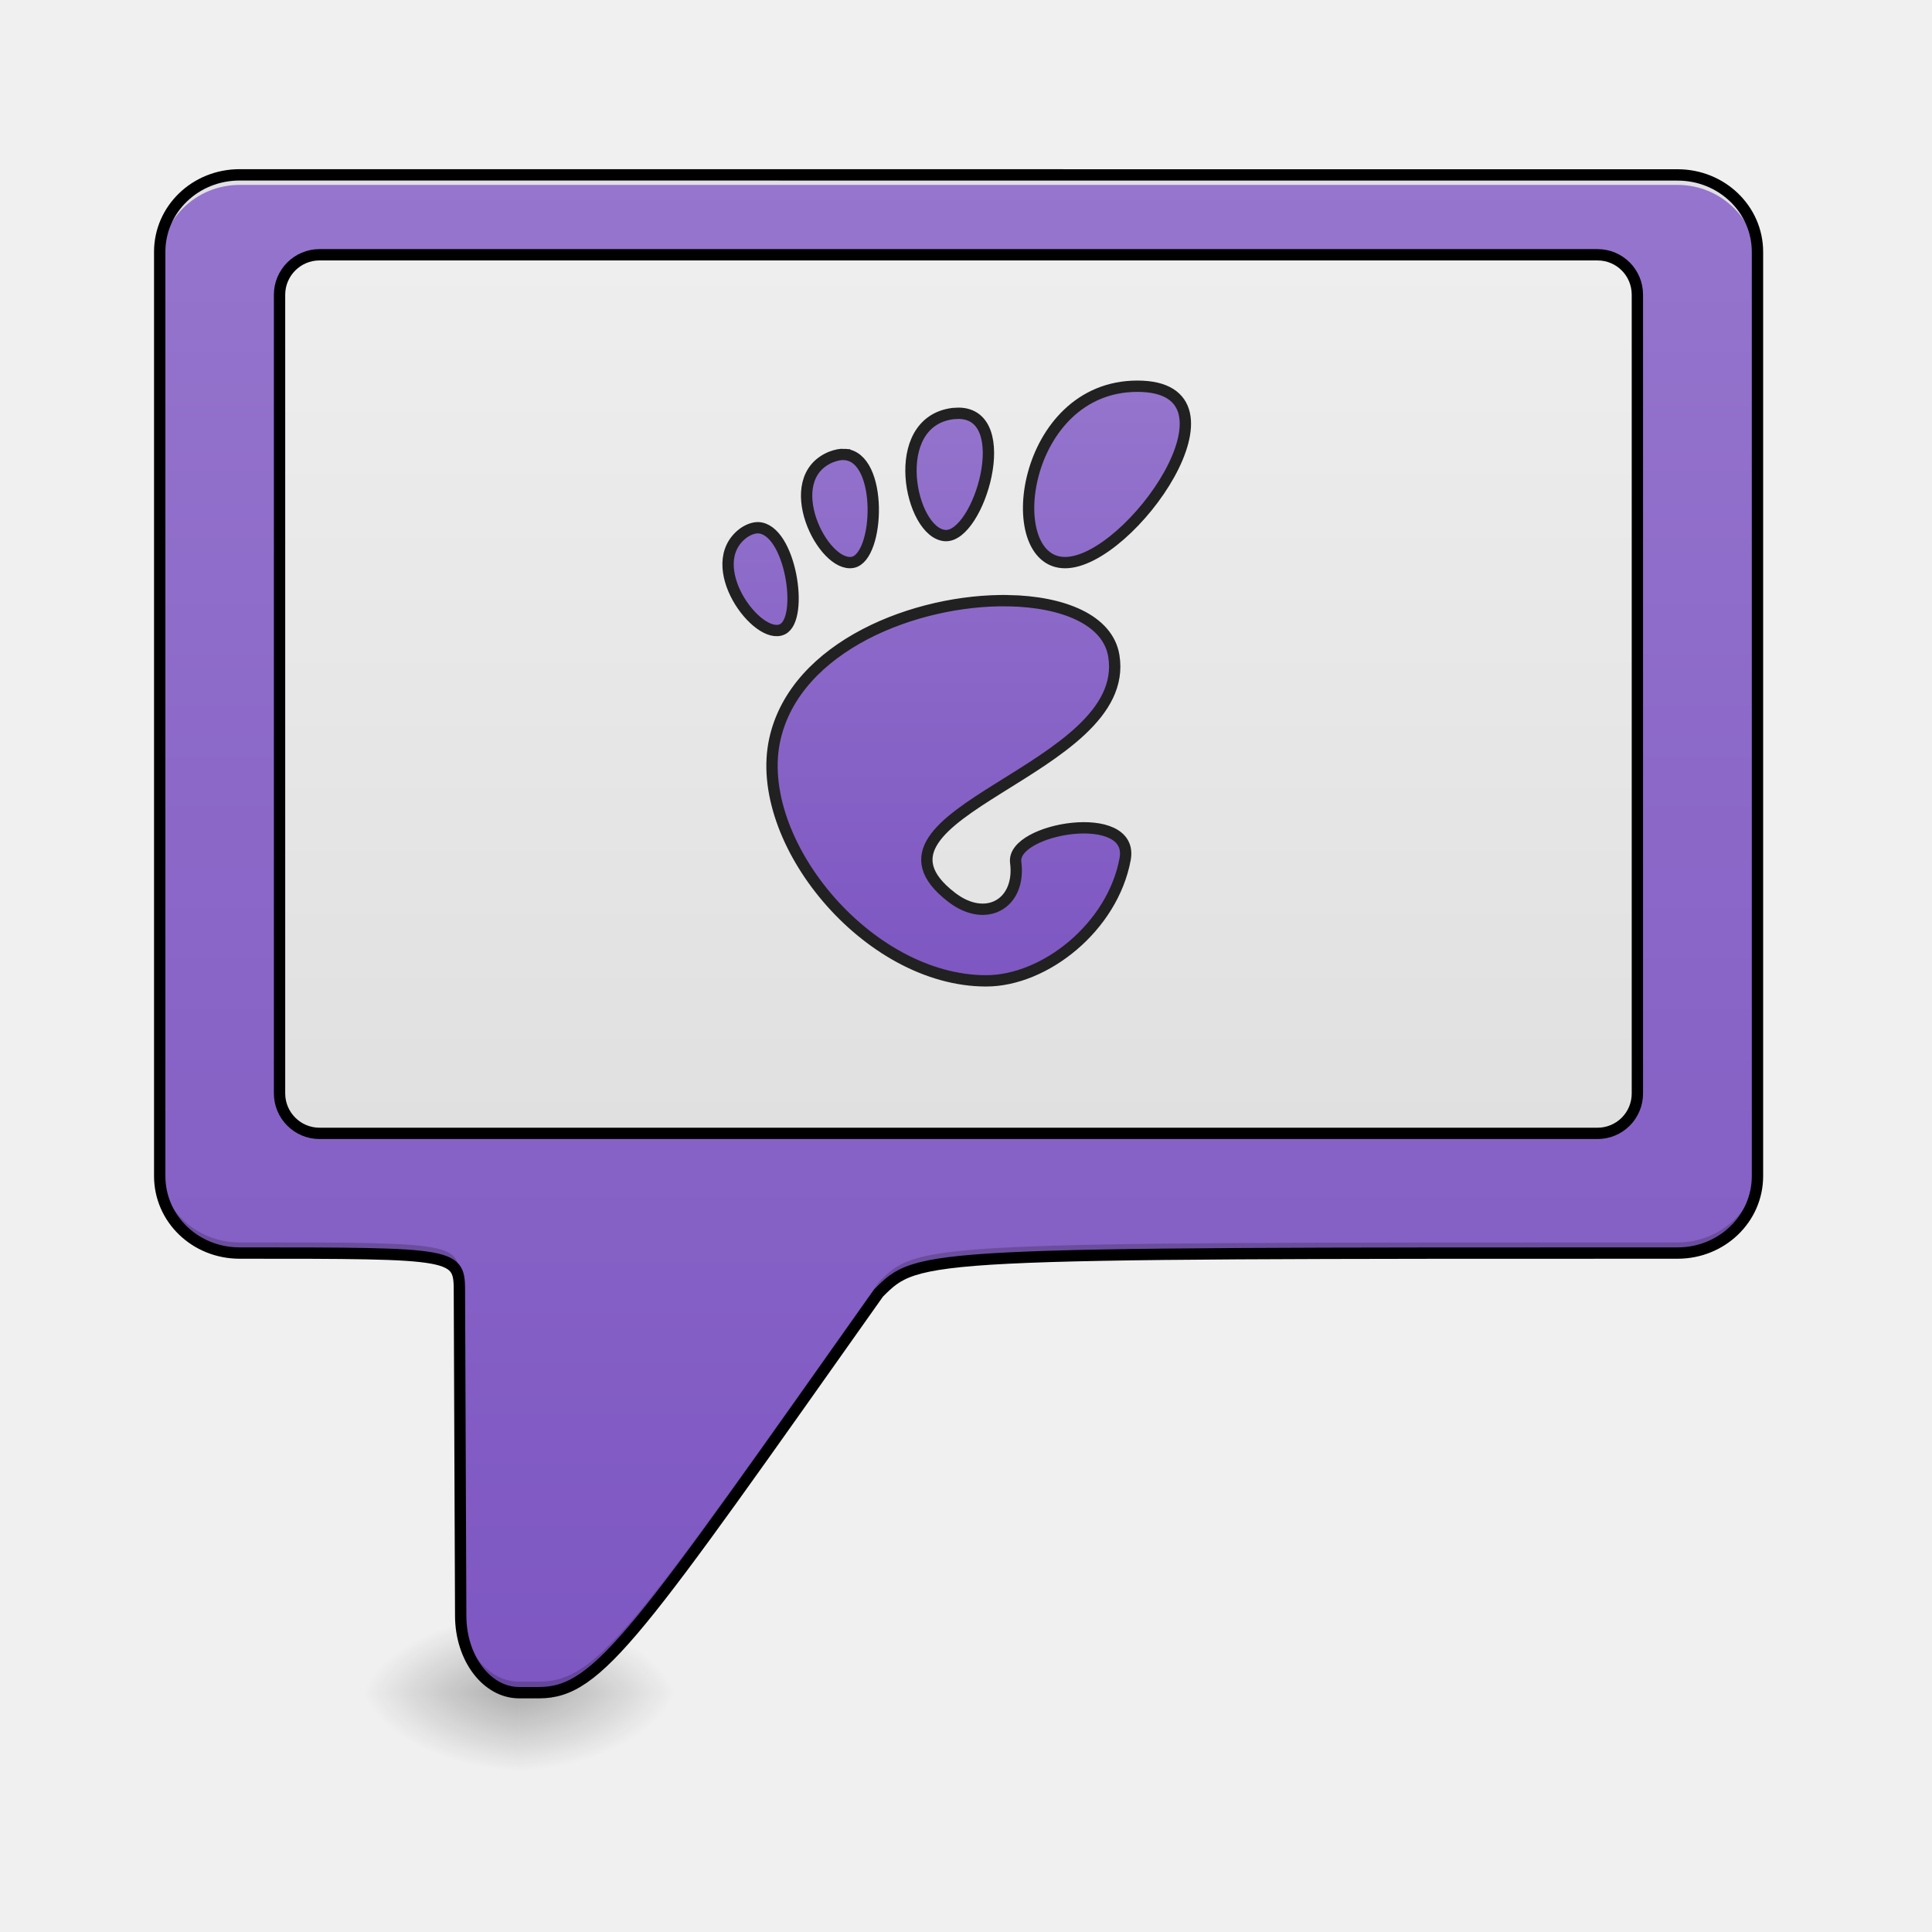
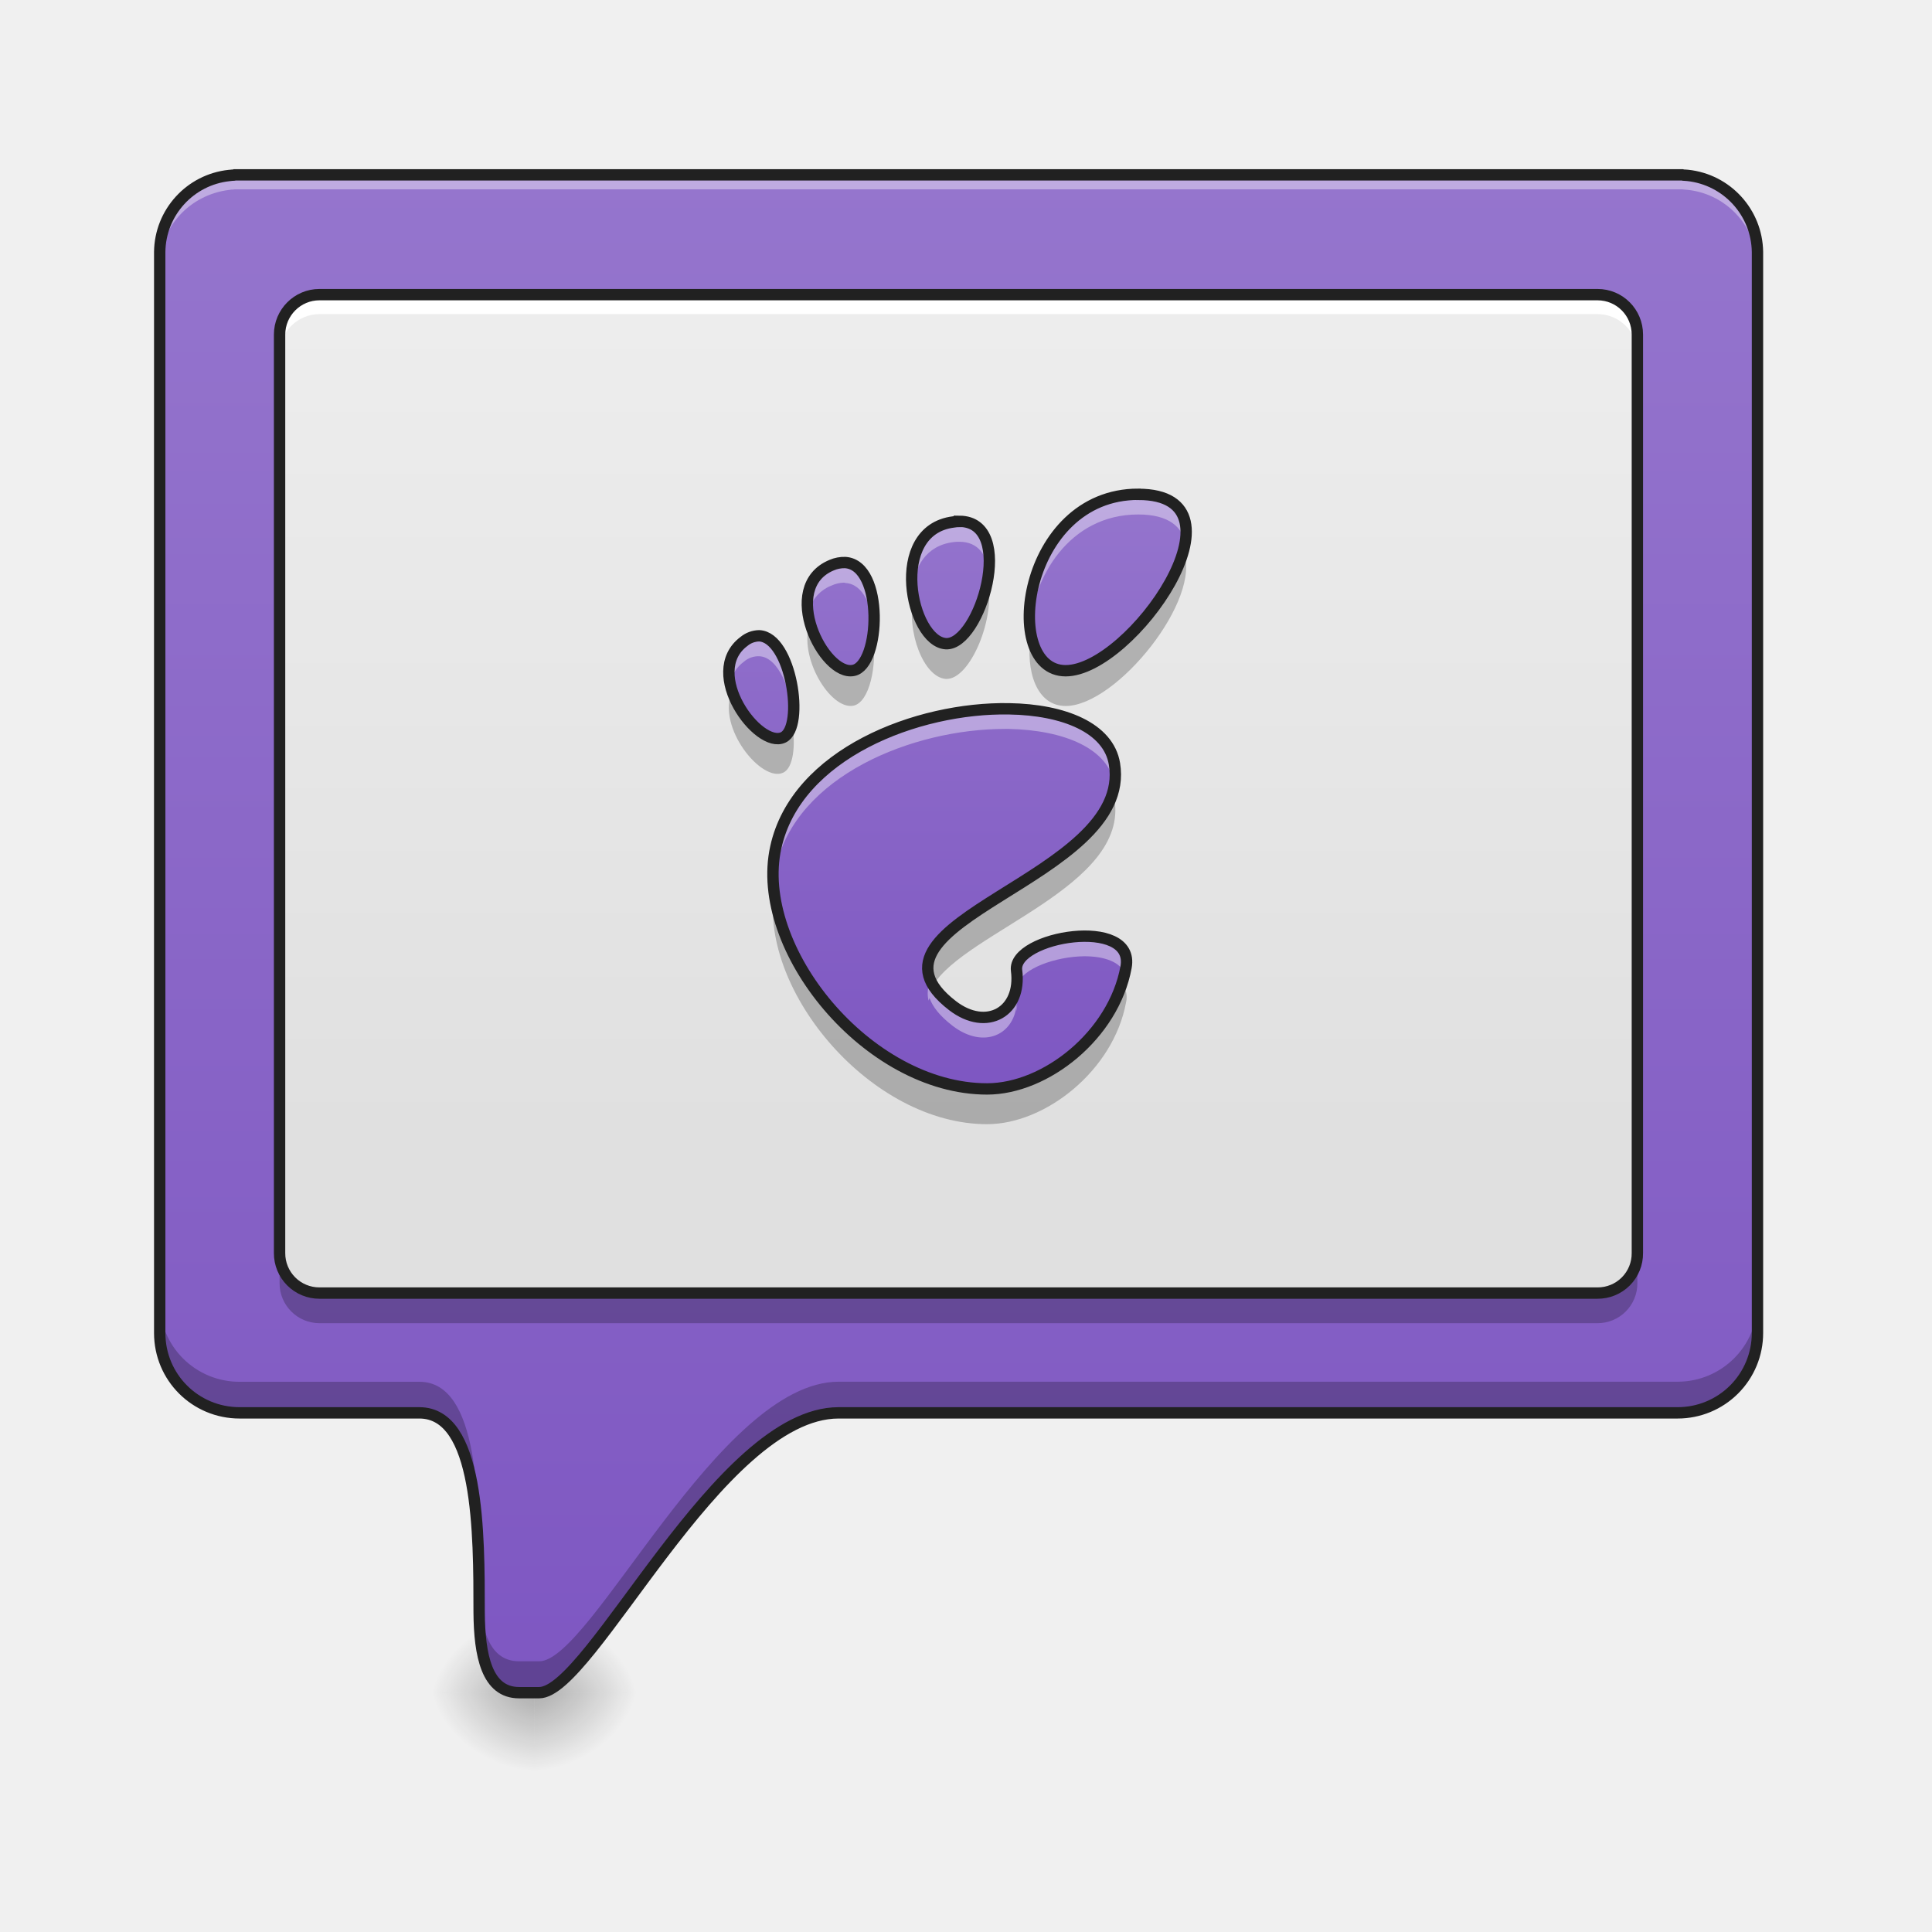
- <svg xmlns="http://www.w3.org/2000/svg" width="32" height="32" viewBox="0 0 24 24">
+ <svg xmlns="http://www.w3.org/2000/svg" width="24" height="24">
  <defs>
-     <radialGradient id="a" gradientUnits="userSpaceOnUse" cx="450.909" cy="189.579" fx="450.909" fy="189.579" r="21.167" gradientTransform="matrix(0 -.0586 -.10548 0 26.198 47.696)">
+     <radialGradient id="a" gradientUnits="userSpaceOnUse" cx="450.909" cy="189.579" fx="450.909" fy="189.579" r="21.167" gradientTransform="matrix(0 -.0586 -.06922 0 19.596 47.696)">
      <stop offset="0" stop-opacity=".314" />
      <stop offset=".222" stop-opacity=".275" />
      <stop offset="1" stop-opacity="0" />
    </radialGradient>
-     <radialGradient id="b" gradientUnits="userSpaceOnUse" cx="450.909" cy="189.579" fx="450.909" fy="189.579" r="21.167" gradientTransform="matrix(0 .0586 .10548 0 -13.299 -5.646)">
+     <radialGradient id="b" gradientUnits="userSpaceOnUse" cx="450.909" cy="189.579" fx="450.909" fy="189.579" r="21.167" gradientTransform="matrix(0 .0586 .06922 0 -6.324 -5.646)">
      <stop offset="0" stop-opacity=".314" />
      <stop offset=".222" stop-opacity=".275" />
      <stop offset="1" stop-opacity="0" />
    </radialGradient>
-     <radialGradient id="c" gradientUnits="userSpaceOnUse" cx="450.909" cy="189.579" fx="450.909" fy="189.579" r="21.167" gradientTransform="matrix(0 -.0586 .10548 0 -13.299 47.696)">
+     <radialGradient id="c" gradientUnits="userSpaceOnUse" cx="450.909" cy="189.579" fx="450.909" fy="189.579" r="21.167" gradientTransform="matrix(0 -.0586 .06922 0 -6.324 47.696)">
      <stop offset="0" stop-opacity=".314" />
      <stop offset=".222" stop-opacity=".275" />
      <stop offset="1" stop-opacity="0" />
    </radialGradient>
-     <radialGradient id="d" gradientUnits="userSpaceOnUse" cx="450.909" cy="189.579" fx="450.909" fy="189.579" r="21.167" gradientTransform="matrix(0 .0586 -.10548 0 26.198 -5.646)">
+     <radialGradient id="d" gradientUnits="userSpaceOnUse" cx="450.909" cy="189.579" fx="450.909" fy="189.579" r="21.167" gradientTransform="matrix(0 .0586 -.06922 0 19.596 -5.646)">
      <stop offset="0" stop-opacity=".314" />
      <stop offset=".222" stop-opacity=".275" />
      <stop offset="1" stop-opacity="0" />
    </radialGradient>
-     <linearGradient id="e" gradientUnits="userSpaceOnUse" x1="880" y1="1695.118" x2="880" y2="175.118" gradientTransform="scale(.0124)">
+     <linearGradient id="e" gradientUnits="userSpaceOnUse" x1="880" y1="1695.118" x2="880" y2="175.118" gradientTransform="matrix(.0124 0 0 .0124 0 0)">
      <stop offset="0" stop-color="#7e57c2" />
      <stop offset="1" stop-color="#9575cd" />
    </linearGradient>
-     <linearGradient id="f" gradientUnits="userSpaceOnUse" x1="254" y1="85.333" x2="254" y2="-147.5">
+     <linearGradient id="f" gradientUnits="userSpaceOnUse" x1="254" y1="85.333" x2="254" y2="-147.5" gradientTransform="matrix(.04688 0 0 .04688 0 10.08)">
      <stop offset="0" stop-color="#e0e0e0" />
      <stop offset="1" stop-color="#eee" />
    </linearGradient>
-     <linearGradient id="g" gradientUnits="userSpaceOnUse" x1="206.28" y1="220.293" x2="206.28" y2="-170.685" gradientTransform="matrix(.40603 0 0 .40603 149.077 -46.77)">
+     <linearGradient id="g" gradientUnits="userSpaceOnUse" x1="206.28" y1="220.293" x2="206.28" y2="-170.685" gradientTransform="matrix(.01903 0 0 .01903 6.999 9.23)">
      <stop offset="0" stop-color="#7e57c2" />
      <stop offset="1" stop-color="#9575cd" />
    </linearGradient>
  </defs>
-   <path d="M6.45 21.027h1.984v-.996H6.449zm0 0" fill="url(#a)" />
-   <path d="M6.45 21.027H4.464v.993h1.984zm0 0" fill="url(#b)" />
-   <path d="M6.45 21.027H4.464v-.996h1.984zm0 0" fill="url(#c)" />
-   <path d="M6.45 21.027h1.984v.993H6.449zm0 0" fill="url(#d)" />
-   <path d="M2.977 2.172c-.551 0-.993.426-.993.957v11.48c0 .532.442.957.993.957 2.73 0 2.73 0 2.73.496l.016 4.008c0 .528.324.957.726.957h.25c.742 0 1.23-.746 4.215-4.965.496-.496.496-.496 9.926-.496.547 0 .992-.425.992-.957V3.13c0-.531-.445-.957-.992-.957zm0 0" fill="url(#e)" />
-   <path d="M84.659-147.506h338.634c5.916 0 10.582 4.75 10.582 10.582V74.722a10.544 10.544 0 0 1-10.582 10.583H84.659c-5.833 0-10.583-4.75-10.583-10.583v-211.646c0-5.833 4.75-10.582 10.583-10.582zm0 0" transform="matrix(.04688 0 0 .04688 0 10.08)" fill="url(#f)" stroke-width="3" stroke-linecap="round" stroke="#000" />
-   <path d="M2.977 2.172a.989.989 0 0 0-.993.992v.125c0-.55.442-.992.993-.992H20.84c.547 0 .992.441.992.992v-.125a.991.991 0 0 0-.992-.992zm0 0" fill="#e6e6e6" fill-opacity=".937" />
-   <path d="M1.984 14.477v.132c0 .532.442.957.993.957 2.73 0 2.73 0 2.73.496l.016 4.008c0 .528.324.957.726.957h.25c.742 0 1.23-.746 4.215-4.965.496-.496.496-.496 9.926-.496.547 0 .992-.425.992-.957v-.132c0 .53-.445.957-.992.957-9.43 0-9.43 0-9.926.496-2.984 4.218-3.473 4.96-4.215 4.96h-.25c-.402 0-.726-.425-.726-.956l-.016-4.004c0-.496 0-.496-2.73-.496-.551 0-.993-.426-.993-.957zm0 0" fill-opacity=".196" />
-   <path d="M2.977 2.172c-.551 0-.993.426-.993.957v11.48c0 .532.442.957.993.957 2.73 0 2.73 0 2.73.496l.016 4.008c0 .528.324.957.726.957h.25c.742 0 1.23-.746 4.215-4.965.496-.496.496-.496 9.926-.496.547 0 .992-.425.992-.957V3.13c0-.531-.445-.957-.992-.957zm0 0" fill="none" stroke-width=".141" stroke-linecap="round" stroke="#000" />
-   <path d="M301.388-112.676c-30.747 0-36.497 46.745-19.165 46.745 17.248 0 49.995-46.745 19.165-46.745zm-47.329 7.166c-.5 0-1.083.083-1.583.083-17.415 2.25-11.332 31.747-2 32.33 8.916.5 18.748-32.33 3.5-32.413zm-30.247 10.915c-1.083-.083-2.25.167-3.583.667-13.999 5.75-2.166 29.497 5.75 27.914 7.082-1.417 8.082-27.914-2.167-28.58zM200.897-75.18c-1.166 0-2.5.417-3.916 1.417-11.249 8.415 3.75 28.663 10.333 25.497 5.832-2.75 2.166-26.58-6.417-26.914zm66.244 19.331c-24.248-.416-56.328 11.916-61.827 36.747-5.916 26.747 24.414 63.994 55.994 63.994 15.582 0 33.497-14.249 36.83-32.247 2.583-13.749-30.164-8.25-28.997.833 1.416 10.916-7.833 16.332-16.998 9.25C223.145.395 300.22-10.687 295.138-41.268c-1.583-9.499-13.415-14.332-27.997-14.582zm0 0" transform="matrix(.04688 0 0 .04688 0 10.08)" fill="url(#g)" stroke-width="3" stroke="#212121" />
+   <path d="M6.637 21.027h1.3v-.996h-1.3zm0 0" fill="url(#a)" />
+   <path d="M6.637 21.027H5.332v.993h1.305zm0 0" fill="url(#b)" />
+   <path d="M6.637 21.027H5.332v-.996h1.305zm0 0" fill="url(#c)" />
+   <path d="M6.637 21.027h1.3v.993h-1.3zm0 0" fill="url(#d)" />
+   <path d="M2.977 2.172h-.059c-.008.004-.02.004-.031.004-.012 0-.024.004-.035.004h-.004a.966.966 0 0 0-.864.949v13.43c0 .55.442.992.993.992H5.21c.742 0 .742 1.488.742 2.48.004.532.094.996.496.996h.25c.645 0 2.23-3.476 3.719-3.476H20.84a.991.991 0 0 0 .992-.992V3.129a.97.97 0 0 0-.867-.95l-.04-.003c-.007 0-.019 0-.03-.004h-.055zm0 0" fill="url(#e)" />
+   <path d="M3.969 3.66h15.875c.277 0 .496.223.496.496v11.41a.492.492 0 0 1-.496.496H3.969a.494.494 0 0 1-.496-.496V4.156c0-.273.222-.496.496-.496zm0 0" fill="url(#f)" />
+   <path d="M14.14 6.14c-1.44 0-1.714 2.192-.902 2.192.813 0 2.344-2.191.903-2.191zm-2.222.337c-.023 0-.047.003-.074.007-.817.102-.528 1.485-.094 1.512.422.024.883-1.516.168-1.52zm-1.418.511a.396.396 0 0 0-.168.032c-.656.27-.098 1.386.27 1.308.335-.066.382-1.308-.102-1.34zm-1.07.91a.304.304 0 0 0-.188.07c-.523.391.18 1.34.488 1.192.27-.129.098-1.246-.3-1.262zm3.105.907c-1.14-.02-2.644.558-2.898 1.722-.278 1.254 1.14 3 2.625 3 .726 0 1.57-.668 1.726-1.511.121-.641-1.414-.383-1.36.039.067.511-.37.765-.796.437-1.36-1.05 2.25-1.57 2.012-3.004-.074-.445-.625-.672-1.309-.683zm0 0" fill="url(#g)" />
+   <path d="M14.14 6.207c-.953 0-1.394.957-1.35 1.606.042-.63.483-1.422 1.35-1.422.38 0 .555.156.587.379.043-.32-.11-.563-.586-.563zm-2.222.336c-.023 0-.047.004-.074.004-.414.055-.543.433-.516.8.027-.3.172-.57.516-.613.027-.004.05-.004.074-.004.238 0 .348.172.367.403.027-.313-.066-.59-.367-.59zm-1.438.512a.375.375 0 0 0-.148.03c-.254.106-.324.337-.297.575a.463.463 0 0 1 .297-.387.387.387 0 0 1 .148-.035c.008 0 .016 0 .02.004.227.012.336.293.355.594.02-.36-.082-.766-.355-.781h-.02zm-1.05.91a.323.323 0 0 0-.188.066c-.164.125-.207.301-.18.485a.454.454 0 0 1 .18-.297.276.276 0 0 1 .188-.067c.242.008.402.43.43.786.027-.376-.141-.961-.43-.973zm3.05.906c-1.132-.004-2.593.574-2.843 1.719a1.545 1.545 0 0 0-.035.426c.007-.082.015-.16.035-.239.25-1.144 1.71-1.722 2.843-1.722h.055c.684.015 1.235.242 1.309.687.004.012.004.028.008.04a.744.744 0 0 0-.008-.227c-.074-.446-.625-.672-1.309-.684h-.055zm.989 2.824c-.399 0-.871.188-.84.426.004.04.008.078.008.113.058-.203.476-.351.832-.355.242 0 .457.066.511.234.004-.011.004-.02.008-.031.051-.281-.21-.39-.52-.387zm-1.922.516a.38.38 0 0 0-.012.219l.012-.032c.039.11.129.223.285.344.387.297.785.117.8-.305 0-.019 0-.042-.003-.066a.13.13 0 0 1 0-.055v-.004c-.05.38-.426.528-.797.243-.156-.121-.246-.235-.285-.344zm1.09.27a.167.167 0 0 0-.008.074v.008c.004-.028.004-.055.008-.083zm0 0" fill="#fff" fill-opacity=".392" />
+   <path d="M14.7 6.848c-.177.64-.958 1.484-1.462 1.484-.242 0-.386-.191-.433-.465-.07.477.074.903.433.903.633 0 1.707-1.336 1.461-1.922zm-2.434.359c-.07.395-.297.8-.516.79-.188-.013-.348-.278-.402-.583-.09.434.125 1 .402 1.02.305.015.629-.782.516-1.227zm-2.204.527c-.152.422.254 1.09.54 1.032.199-.04.296-.5.242-.868-.035.223-.117.407-.242.43-.2.043-.45-.262-.54-.594zm-.968.852c-.196.445.367 1.14.636 1.012.125-.059.157-.336.11-.618-.02.09-.055.157-.11.18-.187.09-.52-.223-.636-.574zm4.73 1.258c-.304 1.066-2.73 1.59-2.234 2.398.402-.668 2.437-1.23 2.254-2.316-.004-.028-.012-.055-.02-.082zm-4.21 1.234c-.169 1.246 1.21 2.887 2.648 2.887.726 0 1.57-.668 1.726-1.512a.274.274 0 0 0-.05-.234c-.243.746-1.008 1.308-1.676 1.308-1.274 0-2.504-1.289-2.649-2.449zm0 0" fill-opacity=".235" />
+   <path d="M14.14 6.14c-1.44 0-1.714 2.192-.902 2.192.813 0 2.344-2.191.903-2.191zm-2.222.337c-.023 0-.047.003-.074.007-.817.102-.528 1.485-.094 1.512.422.024.883-1.516.168-1.52zm-1.418.511a.396.396 0 0 0-.168.032c-.656.27-.098 1.386.27 1.308.336-.066.382-1.308-.102-1.34zm-1.07.91a.304.304 0 0 0-.188.07c-.523.391.18 1.34.488 1.192.27-.129.098-1.246-.3-1.262zm3.105.907c-1.14-.02-2.644.558-2.898 1.722-.278 1.254 1.14 3 2.625 3 .726 0 1.57-.668 1.726-1.511.121-.641-1.414-.383-1.36.039.067.511-.37.765-.796.437-1.36-1.05 2.25-1.57 2.012-3.004-.074-.445-.625-.672-1.309-.683zm0 0" fill="none" stroke-width=".141" stroke="#212121" />
+   <path d="M3.473 15.566v.375c0 .274.222.496.496.496h15.875a.494.494 0 0 0 .496-.496v-.375a.492.492 0 0 1-.496.496H3.969a.494.494 0 0 1-.496-.496zm0 0" fill-opacity=".235" />
+   <path d="M3.969 3.66a.497.497 0 0 0-.496.496v.242c0-.273.222-.496.496-.496h15.875c.277 0 .496.223.496.496v-.242a.494.494 0 0 0-.496-.496zm0 0" fill="#fff" />
+   <path d="M3.969 3.66h15.875c.277 0 .496.223.496.496v11.41a.492.492 0 0 1-.496.497H3.969a.494.494 0 0 1-.496-.497V4.156c0-.273.222-.496.496-.496zm0 0" fill="none" stroke-width=".141" stroke-linecap="round" stroke="#212121" />
+   <path d="M2.977 2.172h-.059c-.008.004-.02.004-.031.004-.012 0-.024.004-.035.004h-.004a.966.966 0 0 0-.864.949v.18c0-.489.375-.891.864-.95h.004c.011-.004.023-.004.035-.004.011 0 .023-.003.031-.003h17.977c.011 0 .023.003.03.003a.97.97 0 0 1 .906.953l.001-.18a.97.97 0 0 0-.867-.948c-.012 0-.027-.004-.04-.004-.007 0-.019 0-.03-.004h-.055zm0 0" fill="#fff" fill-opacity=".392" />
+   <path d="M1.984 16.172v.387c0 .55.442.992.993.992H5.21c.742 0 .742 1.488.742 2.48.004.532.094.996.496.996h.25c.645 0 2.23-3.476 3.719-3.476H20.84a.991.991 0 0 0 .992-.992v-.387c0 .55-.445.992-.992.992H10.418c-1.488 0-3.074 3.473-3.719 3.473h-.25c-.402 0-.492-.461-.496-.992 0-.993 0-2.48-.742-2.48H2.977a.989.989 0 0 1-.993-.993zm0 0" fill-opacity=".235" />
+   <path d="M2.977 2.172h-.059c-.008.004-.02.004-.031.004-.012 0-.024.004-.035.004h-.004a.966.966 0 0 0-.864.949v13.43c0 .55.442.992.993.992H5.21c.742 0 .742 1.488.742 2.48.004.531.094.996.496.996h.25c.645 0 2.23-3.476 3.719-3.476H20.84a.991.991 0 0 0 .992-.992V3.129a.97.97 0 0 0-.867-.95l-.04-.003c-.007 0-.019 0-.03-.004h-.055zm0 0" fill="none" stroke-width=".141" stroke-linecap="round" stroke="#212121" />
</svg>
